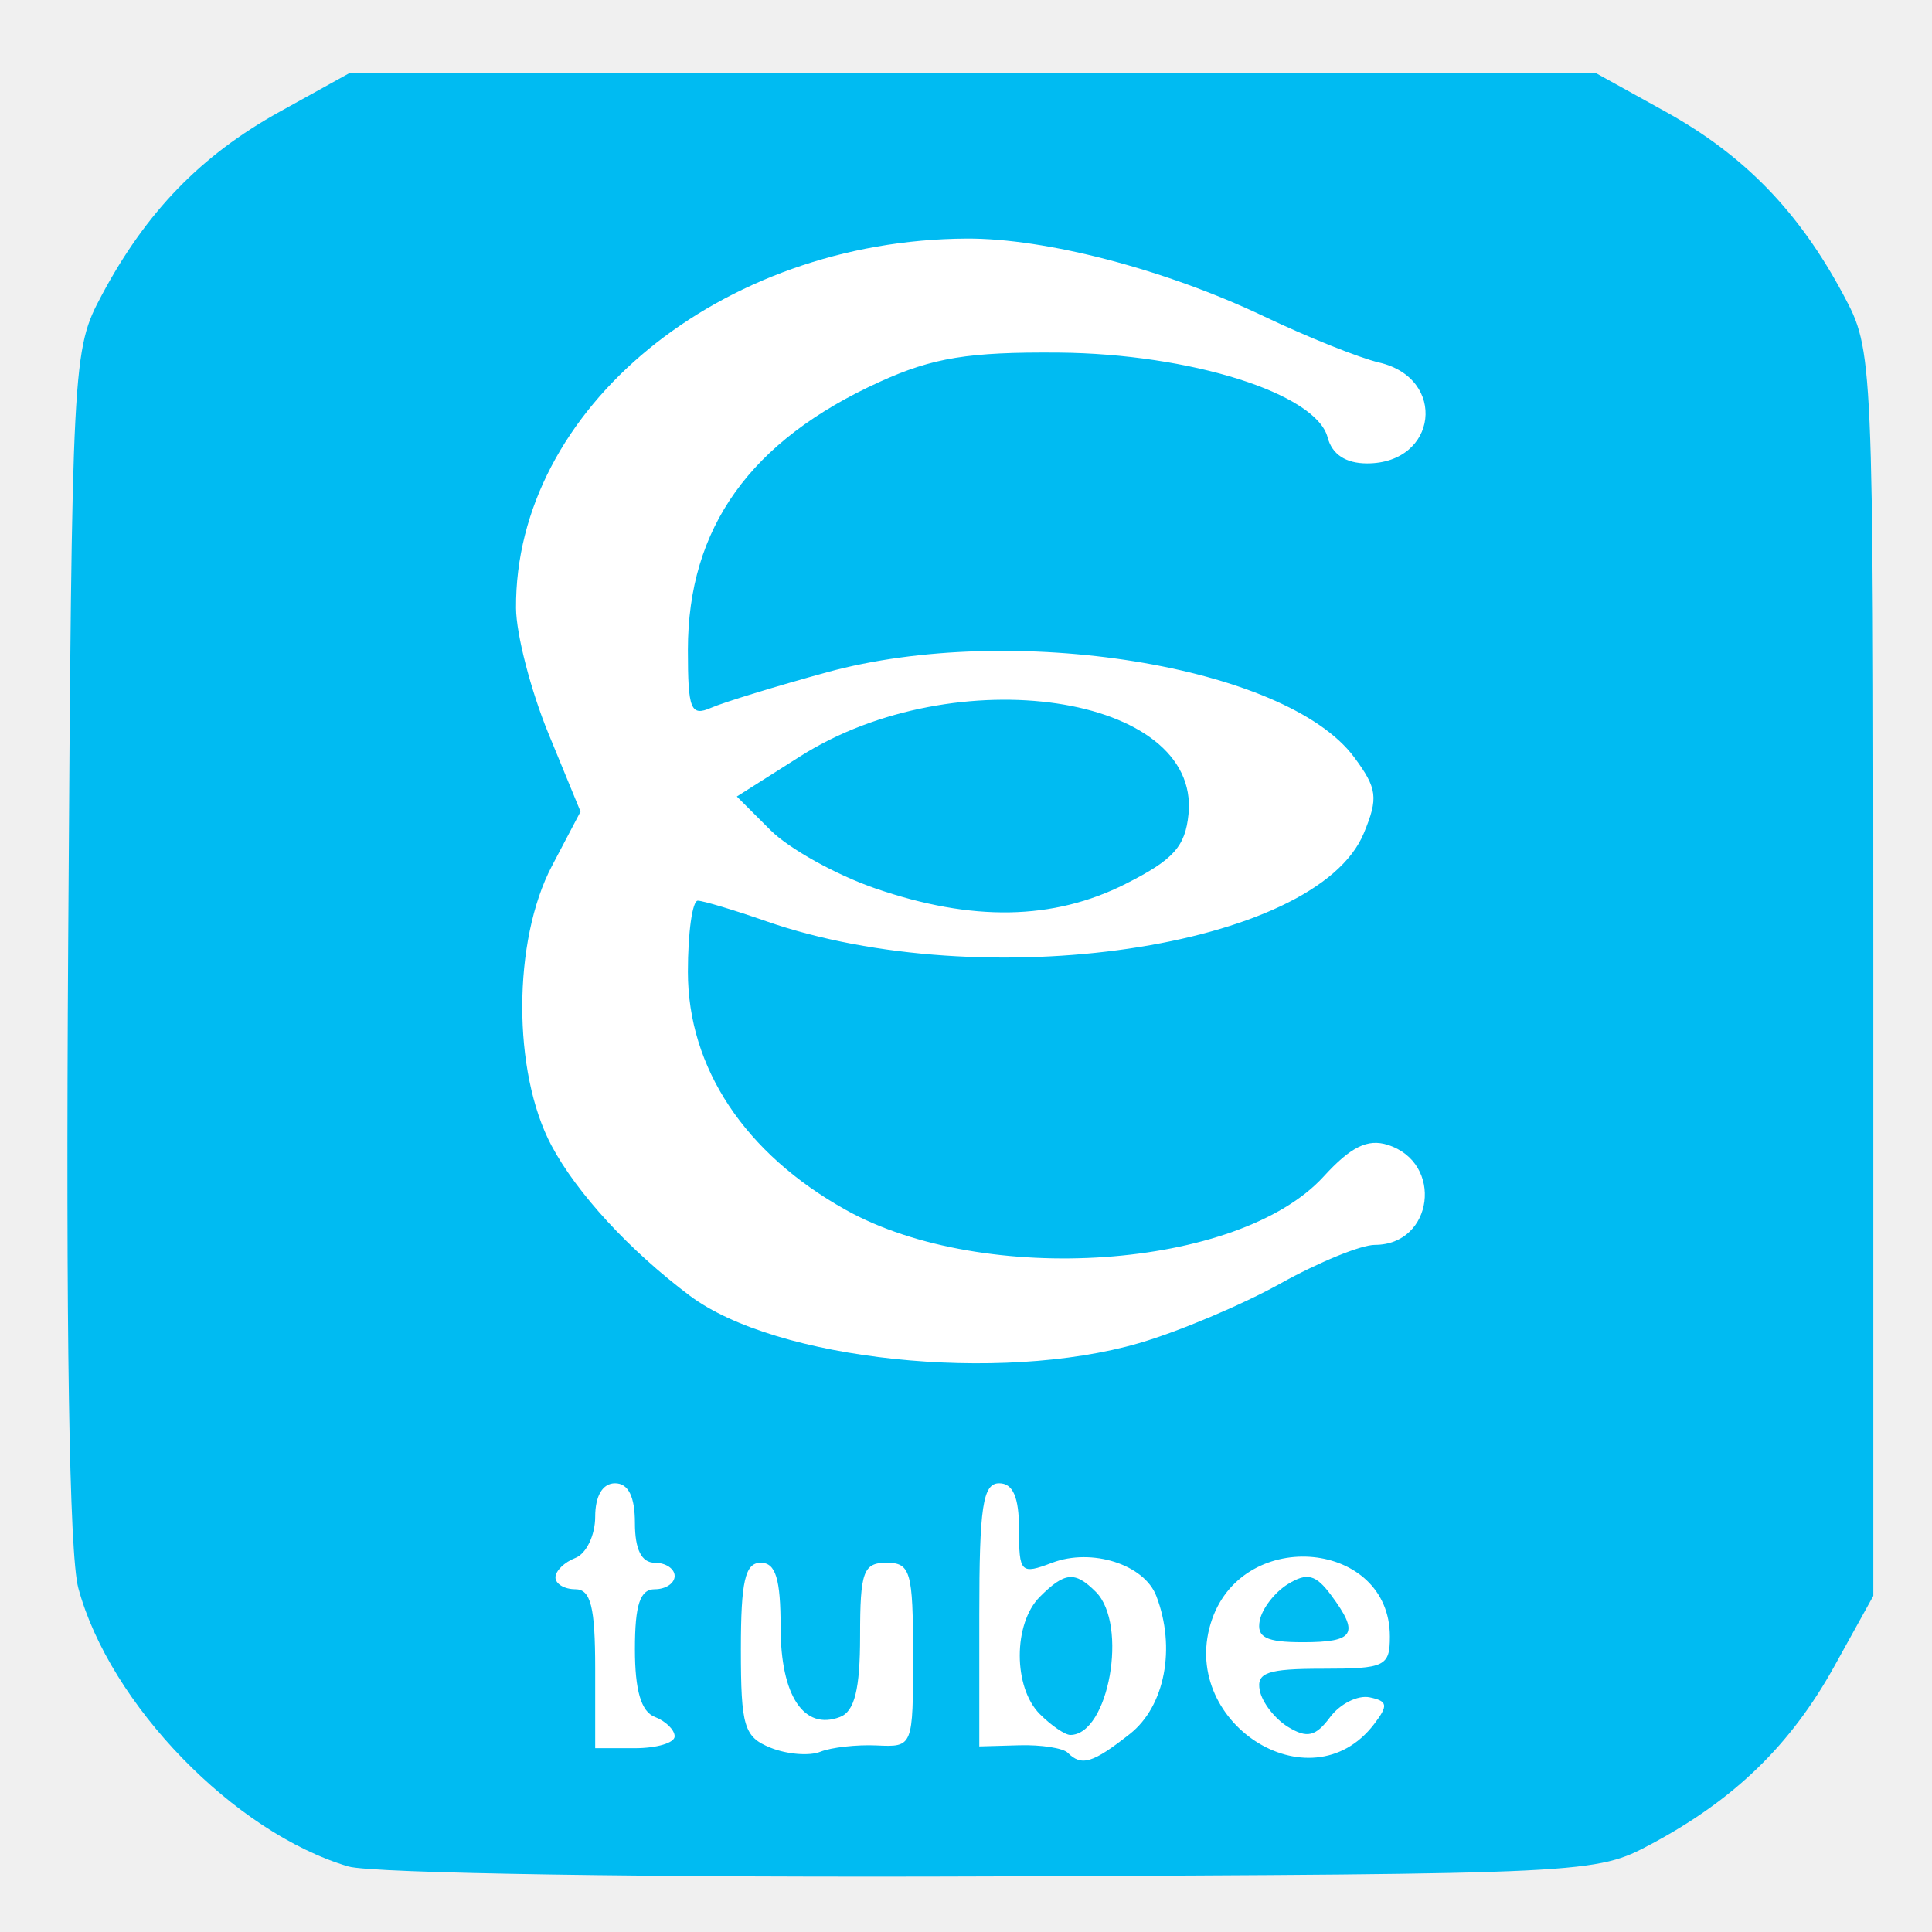
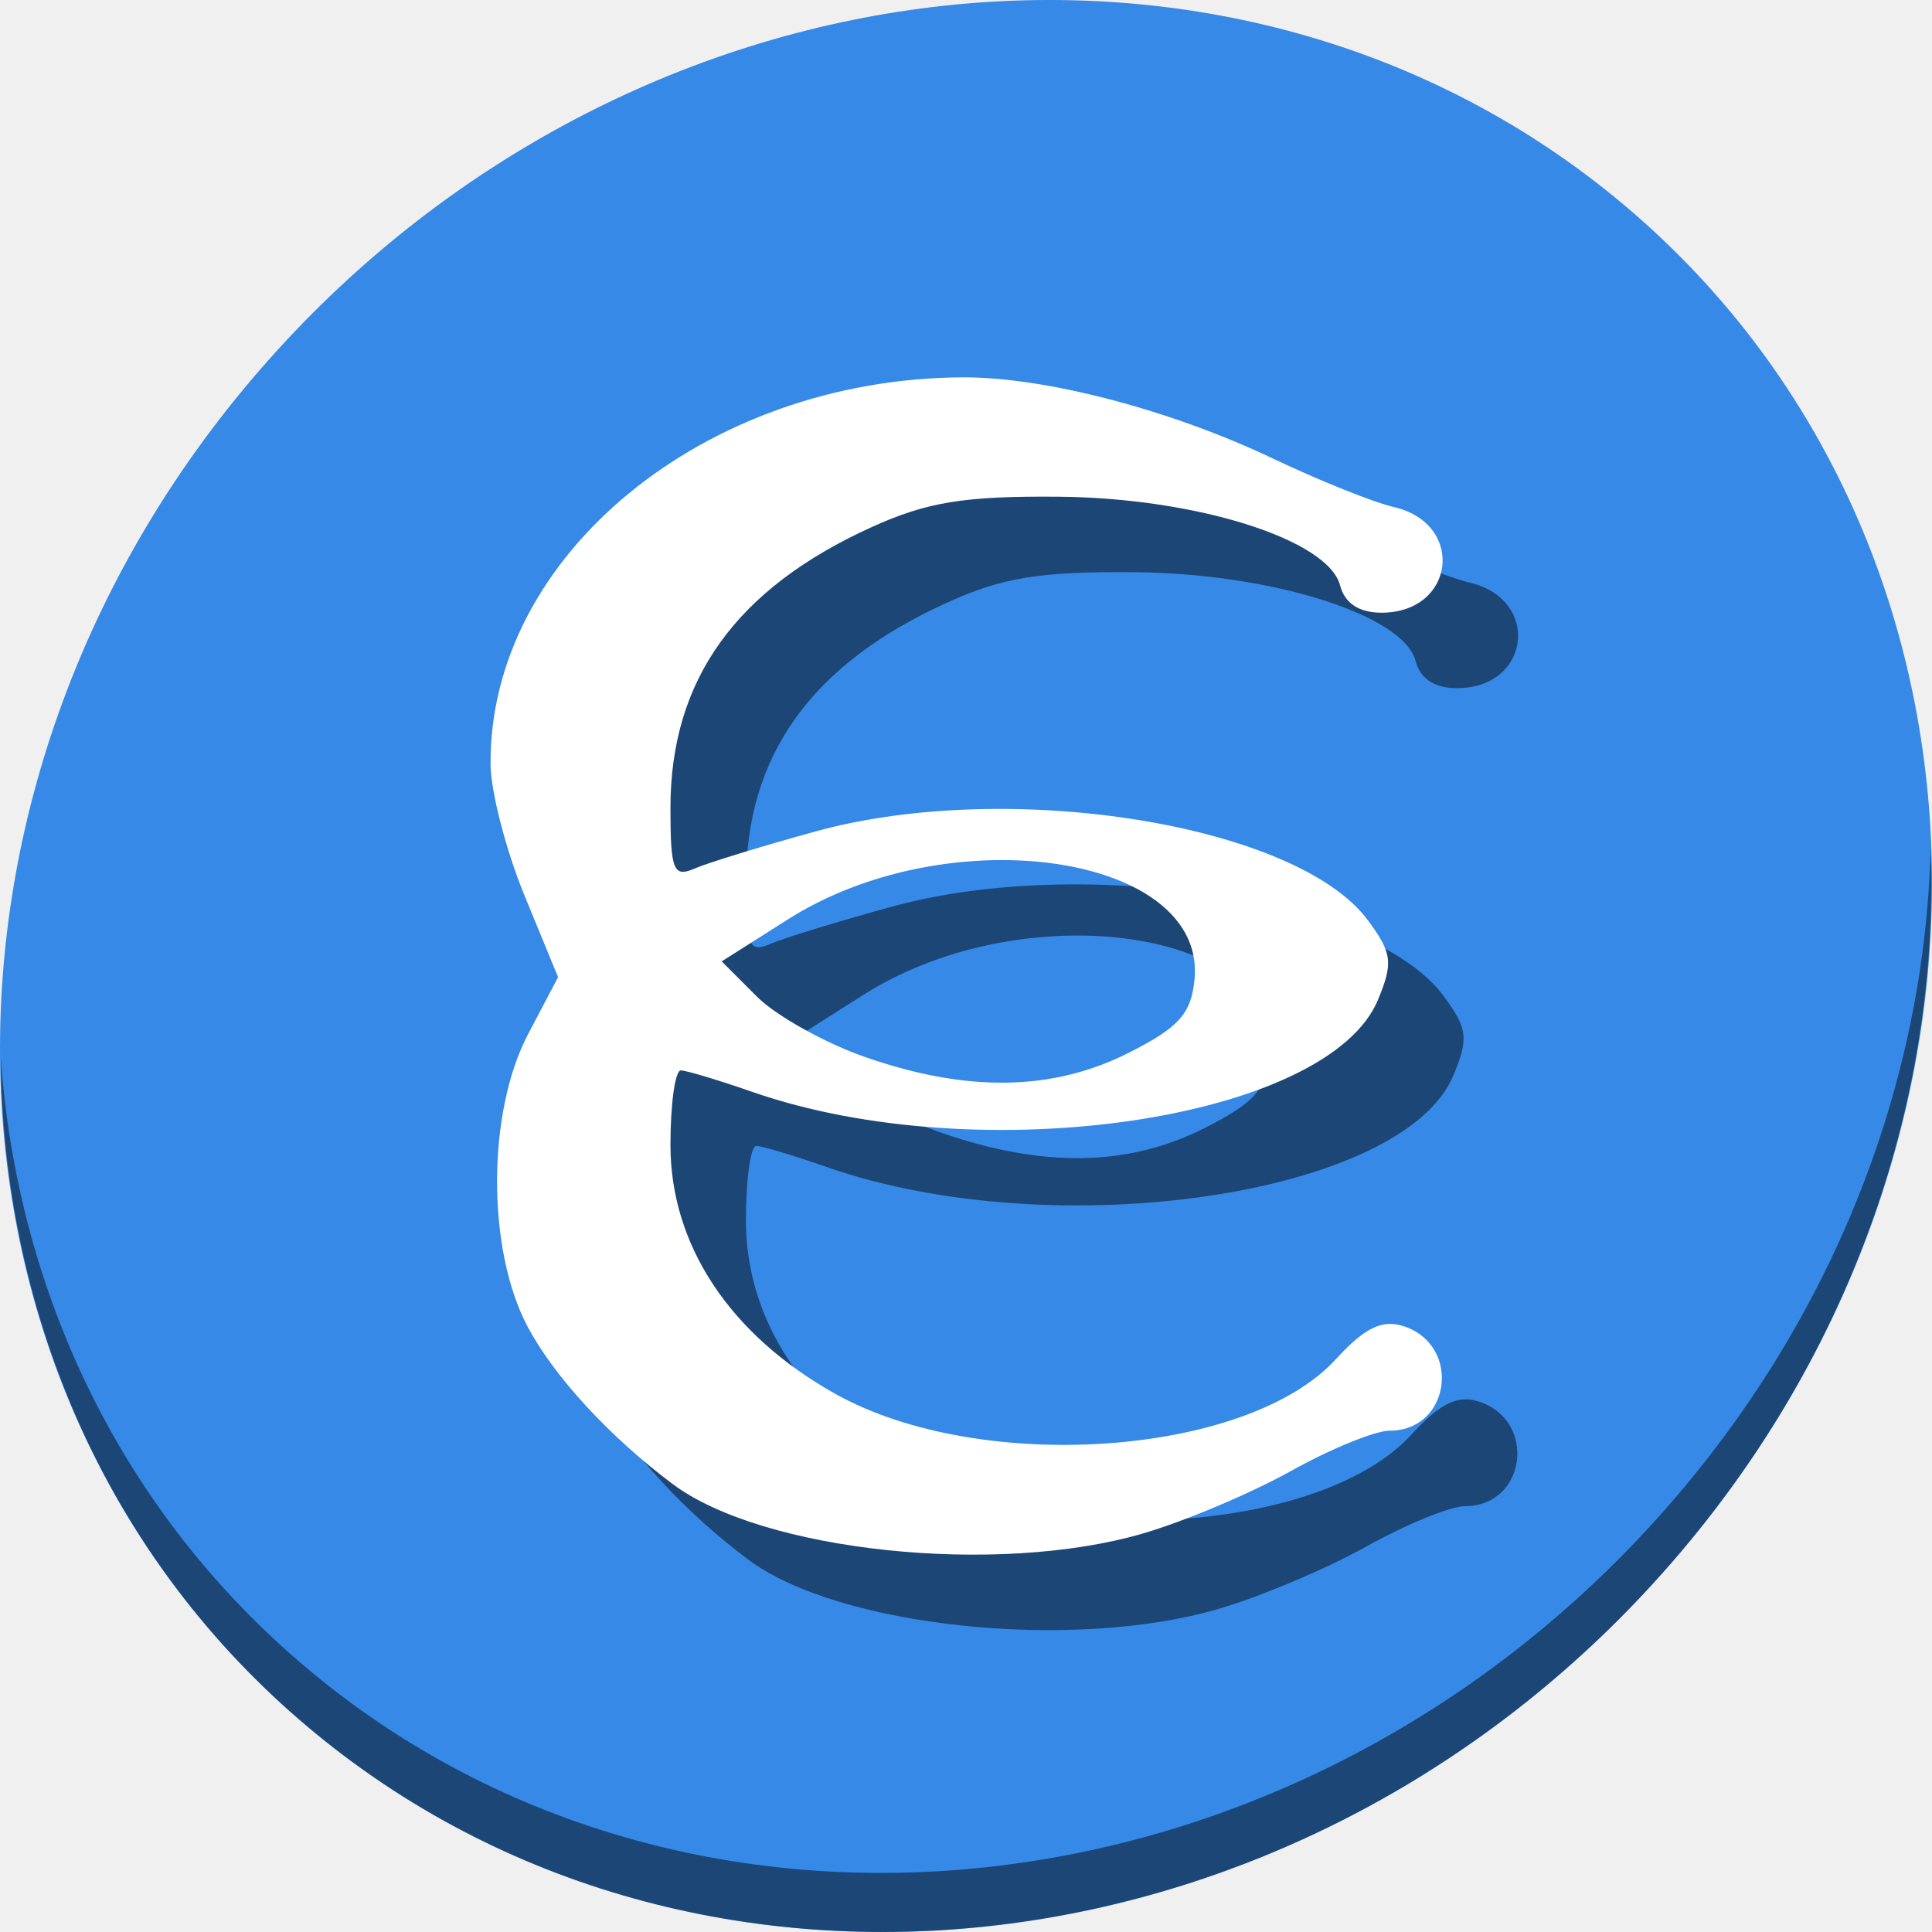
<svg xmlns="http://www.w3.org/2000/svg" id="svg2" version="1.1" width="512" height="512">
  <defs id="defs6">
    <clipPath clipPathUnits="userSpaceOnUse" id="clipPath4141">
      <rect style="opacity:1;fill:none;fill-opacity:1;stroke:#000000;stroke-width:1;stroke-miterlimit:4;stroke-dasharray:none;stroke-dashoffset:0;stroke-opacity:1" id="rect4143" width="416" height="417" x="51" y="54" ry="60.629" />
    </clipPath>
    <clipPath clipPathUnits="userSpaceOnUse" id="clipPath4145">
      <rect style="opacity:1;fill:none;fill-opacity:1;stroke:#000000;stroke-width:1;stroke-miterlimit:4;stroke-dasharray:none;stroke-dashoffset:0;stroke-opacity:1" id="rect4147" width="416" height="417" x="51" y="54" ry="60.629" />
    </clipPath>
    <clipPath clipPathUnits="userSpaceOnUse" id="clipPath4149">
      <rect style="opacity:1;fill:none;fill-opacity:1;stroke:#000000;stroke-width:1;stroke-miterlimit:4;stroke-dasharray:none;stroke-dashoffset:0;stroke-opacity:1" id="rect4151" width="416" height="417" x="51" y="54" ry="60.629" />
    </clipPath>
  </defs>
-   <g id="g4492">
-     <rect y="45.265" x="92.794" height="426.735" width="323.206" id="rect4488" style="opacity:1;fill:#ffffff;fill-opacity:1;stroke:none;stroke-width:0.971;stroke-miterlimit:4;stroke-dasharray:none;stroke-opacity:1" />
-     <path id="path833" d="M 92.319,494.633 C 62.077,485.681 29.037,451.613 20.749,420.837 18.347,411.917 17.41,352.167 18.069,250.047 19.072,94.704 19.17,92.813 27.002,78.156 38.806,56.066 53.28,41.154 74.125,29.607 L 92.794,19.265 H 257.767 422.74 l 18.669,10.342 c 20.845,11.547 35.319,26.459 47.123,48.549 7.896,14.777 7.919,15.296 7.919,179.793 v 164.973 l -10.342,18.669 c -11.547,20.845 -26.459,35.319 -48.549,47.123 -14.703,7.857 -16.083,7.924 -174.528,8.548 -90.058,0.355 -164.507,-0.792 -170.713,-2.629 z M 232.319,462.561 c 9.648,0.443 9.653,0.432 9.653,-23.986 0,-22.089 -0.672,-24.429 -7.02,-24.429 -6.174,0 -7.02,2.34 -7.02,19.415 0,14.093 -1.456,19.974 -5.31,21.453 -9.578,3.675 -15.751,-5.631 -15.751,-23.748 0,-12.878 -1.305,-17.121 -5.265,-17.121 -4.143,0 -5.265,4.888 -5.265,22.928 0,20.496 0.838,23.266 7.898,26.106 4.344,1.748 10.267,2.223 13.163,1.057 2.896,-1.166 9.609,-1.921 14.918,-1.677 z m 67.095,-3.039 c 9.312,-7.325 12.288,-22.842 7.015,-36.583 -3.205,-8.352 -17.111,-12.782 -27.602,-8.793 -8.317,3.162 -8.775,2.699 -8.775,-8.862 0,-8.503 -1.595,-12.198 -5.265,-12.198 -4.327,0 -5.265,6.214 -5.265,34.866 v 34.866 l 10.58,-0.301 c 5.819,-0.165 11.61,0.73 12.87,1.99 3.653,3.653 6.596,2.761 16.442,-4.984 z m -23.846,-5.261 c -7.094,-7.094 -7.094,-23.995 0,-31.089 6.62,-6.62 9.292,-6.855 14.843,-1.304 8.639,8.639 3.412,37.909 -6.769,37.909 -1.407,0 -5.039,-2.482 -8.073,-5.516 z m 88.554,2.691 c 3.839,-5.006 3.657,-6.139 -1.143,-7.136 -3.138,-0.652 -7.864,1.717 -10.501,5.265 -3.812,5.129 -6.096,5.654 -11.143,2.565 -3.491,-2.137 -6.859,-6.481 -7.483,-9.653 -0.933,-4.74 2.035,-5.766 16.673,-5.766 16.515,0 17.808,-0.619 17.808,-8.524 0,-25.412 -38.466,-29.193 -47.104,-4.63 -9.505,27.026 25.899,50.039 42.892,27.88 z m -30.269,-27.512 c 0.624,-3.172 3.992,-7.515 7.483,-9.653 5.08,-3.11 7.359,-2.525 11.408,2.927 7.613,10.253 6.272,12.492 -7.483,12.492 -9.754,0 -12.29,-1.282 -11.408,-5.766 z m -155.063,30.712 c 0,-1.724 -2.369,-4.044 -5.265,-5.155 -3.608,-1.385 -5.265,-7.026 -5.265,-17.926 0,-11.798 1.36,-15.905 5.265,-15.905 2.896,0 5.265,-1.58 5.265,-3.51 0,-1.931 -2.369,-3.51 -5.265,-3.51 -3.51,0 -5.265,-3.51 -5.265,-10.53 0,-7.02 -1.755,-10.53 -5.265,-10.53 -3.293,0 -5.265,3.327 -5.265,8.885 0,4.887 -2.369,9.794 -5.265,10.906 -2.896,1.111 -5.265,3.431 -5.265,5.155 0,1.724 2.369,3.135 5.265,3.135 4.095,0 5.265,4.68 5.265,21.06 v 21.06 h 10.53 c 5.792,0 10.53,-1.411 10.53,-3.135 z m 123.092,-104.212 c 10.486,-3.055 27.333,-10.163 37.439,-15.795 10.106,-5.632 21.364,-10.24 25.018,-10.24 15.546,0 18.36,-21.766 3.427,-26.505 -5.327,-1.691 -9.791,0.514 -16.979,8.384 -22.492,24.626 -89.97,29.33 -126.678,8.832 -26.737,-14.93 -41.81,-37.666 -41.81,-63.064 0,-10.4 1.185,-18.886 2.633,-18.858 1.448,0.028 9.579,2.47 18.069,5.426 57.672,20.083 145.828,7.11 158.43,-23.314 3.886,-9.382 3.573,-11.846 -2.554,-20.12 -17.975,-24.275 -90.654,-35.995 -139.722,-22.531 -13.514,3.708 -27.335,7.947 -30.713,9.42 -5.401,2.354 -6.143,0.499 -6.143,-15.361 0,-32.376 16.528,-55.45 50.896,-71.051 14.053,-6.38 23.495,-7.917 47.386,-7.716 34.809,0.293 68.204,10.817 71.247,22.453 1.183,4.522 4.805,6.91 10.481,6.91 18.674,0 21.333,-22.523 3.157,-26.739 -5.18,-1.202 -18.896,-6.699 -30.479,-12.217 -26.094,-12.431 -57.857,-20.742 -78.836,-20.629 -65.183,0.351 -119.75,45.112 -119.399,97.944 0.046,6.896 3.911,21.847 8.589,33.226 l 8.505,20.688 -7.581,14.412 c -10.432,19.831 -10.488,54.572 -0.121,74.083 6.715,12.638 20.729,27.847 36.681,39.809 22.819,17.111 81.996,23.35 119.057,12.552 z m -69.955,-120.515 c -10.35,-3.574 -22.832,-10.512 -27.738,-15.418 l -8.92,-8.92 16.787,-10.646 c 41.077,-26.05 106.019,-16.411 102.914,15.276 -0.847,8.648 -3.975,12.12 -16.704,18.538 -19.142,9.653 -40.673,10.033 -66.338,1.17 z" style="fill:#00bbf2;stroke-width:3.51;fill-opacity:1" />
+   <g id="g4550">
+     <path style="fill:#3689e6;fill-opacity:1;stroke-width:11.11" d="M 432.913,56.474 C 535.106,145.049 538.74,306.174 441.03,416.373 343.32,526.572 181.28,544.101 79.087,455.526 -23.106,366.951 -26.74,205.826 70.97,95.627 168.68,-14.572 330.72,-32.101 432.913,56.474 Z" id="path27" />
+     <path style="opacity:1;fill:#000000;fill-opacity:0.49;stroke-width:11.11" d="M 511.636,224.904 C 510.084,286.215 486.474,349.058 440.669,400.718 342.959,510.917 180.919,528.446 78.726,439.871 30.827,398.356 4.497,340.923 0.194,280.229 0.799,346.585 27.117,410.482 79.079,455.519 181.272,544.094 343.32,526.556 441.022,416.366 490.727,360.308 514.027,291.075 511.636,224.904 Z" id="path51" />
+     <path style="opacity:1;fill:#000000;fill-opacity:0.49;stroke:none;stroke-width:1.016;stroke-miterlimit:4;stroke-dasharray:none;stroke-opacity:1" d="m 274.983,120.001 c -68.232,0.367 -125.349,47.221 -124.982,102.523 0.048,7.218 4.093,22.868 8.989,34.778 l 8.904,21.655 -7.937,15.088 c -10.919,20.758 -10.979,57.122 -0.127,77.546 7.029,13.229 21.699,29.149 38.397,41.67 23.886,17.911 85.83,24.443 124.624,13.14 10.976,-3.198 28.612,-10.638 39.19,-16.534 10.579,-5.896 22.365,-10.719 26.189,-10.719 16.272,0 19.217,-22.784 3.586,-27.745 -5.576,-1.77 -10.248,0.539 -17.772,8.777 -23.544,25.777 -94.178,30.702 -132.601,9.245 -27.987,-15.629 -43.766,-39.428 -43.766,-66.013 0,-10.886 1.24,-19.769 2.756,-19.739 1.516,0.029 10.026,2.587 18.913,5.682 60.368,21.022 152.647,7.442 165.838,-24.405 4.068,-9.821 3.741,-12.401 -2.672,-21.062 -18.816,-25.41 -94.894,-37.677 -146.256,-23.583 -14.146,3.881 -28.613,8.319 -32.149,9.86 -5.653,2.464 -6.43,0.522 -6.43,-16.08 0,-33.89 17.302,-58.043 53.277,-74.373 14.711,-6.678 24.592,-8.288 49.6,-8.078 36.437,0.307 71.395,11.323 74.58,23.503 1.238,4.733 5.029,7.233 10.97,7.233 19.547,0 22.33,-23.575 3.304,-27.989 -5.423,-1.258 -19.779,-7.012 -31.904,-12.788 -27.314,-13.012 -60.562,-21.712 -82.523,-21.594 z m 12.165,127.938 c 28.154,0.433 51.334,11.989 49.404,31.683 -0.887,9.053 -4.162,12.687 -17.486,19.406 -20.038,10.104 -42.575,10.502 -69.44,1.225 -10.834,-3.741 -23.9,-11.004 -29.035,-16.139 l -9.337,-9.339 17.572,-11.142 c 17.468,-11.078 39.059,-15.989 58.322,-15.693 z" id="path3739" />
+     <path id="rect4488" d="m 254.983,100.001 c -68.232,0.367 -125.349,47.221 -124.982,102.523 0.048,7.218 4.093,22.868 8.989,34.778 l 8.904,21.655 -7.937,15.088 c -10.919,20.758 -10.979,57.122 -0.127,77.546 7.029,13.229 21.699,29.149 38.397,41.67 23.886,17.911 85.83,24.443 124.624,13.14 10.976,-3.198 28.612,-10.638 39.19,-16.534 10.579,-5.896 22.365,-10.719 26.189,-10.719 16.272,0 19.217,-22.784 3.586,-27.745 -5.576,-1.77 -10.248,0.539 -17.772,8.777 -23.544,25.777 -94.178,30.702 -132.601,9.245 -27.987,-15.629 -43.766,-39.428 -43.766,-66.013 0,-10.886 1.24,-19.769 2.756,-19.739 1.516,0.029 10.026,2.587 18.913,5.682 60.368,21.022 152.647,7.442 165.838,-24.405 4.068,-9.821 3.741,-12.401 -2.672,-21.062 -18.816,-25.41 -94.894,-37.677 -146.256,-23.583 -14.146,3.881 -28.613,8.319 -32.149,9.86 -5.653,2.464 -6.43,0.522 -6.43,-16.08 0,-33.89 17.302,-58.043 53.277,-74.373 14.711,-6.678 24.592,-8.288 49.6,-8.078 36.437,0.307 71.395,11.323 74.58,23.503 1.238,4.733 5.029,7.233 10.97,7.233 19.547,0 22.33,-23.575 3.304,-27.989 -5.423,-1.258 -19.779,-7.012 -31.904,-12.788 -27.314,-13.012 -60.562,-21.712 -82.523,-21.594 z m 12.165,127.938 c 28.154,0.433 51.334,11.989 49.404,31.683 -0.887,9.053 -4.162,12.687 -17.486,19.406 -20.038,10.104 -42.575,10.502 -69.44,1.225 -10.834,-3.741 -23.9,-11.004 -29.035,-16.139 l -9.337,-9.339 17.572,-11.142 c 17.468,-11.078 39.059,-15.989 58.322,-15.693 z" style="opacity:1;fill:#ffffff;fill-opacity:1;stroke:none;stroke-width:1.016;stroke-miterlimit:4;stroke-dasharray:none;stroke-opacity:1" />
  </g>
</svg>
